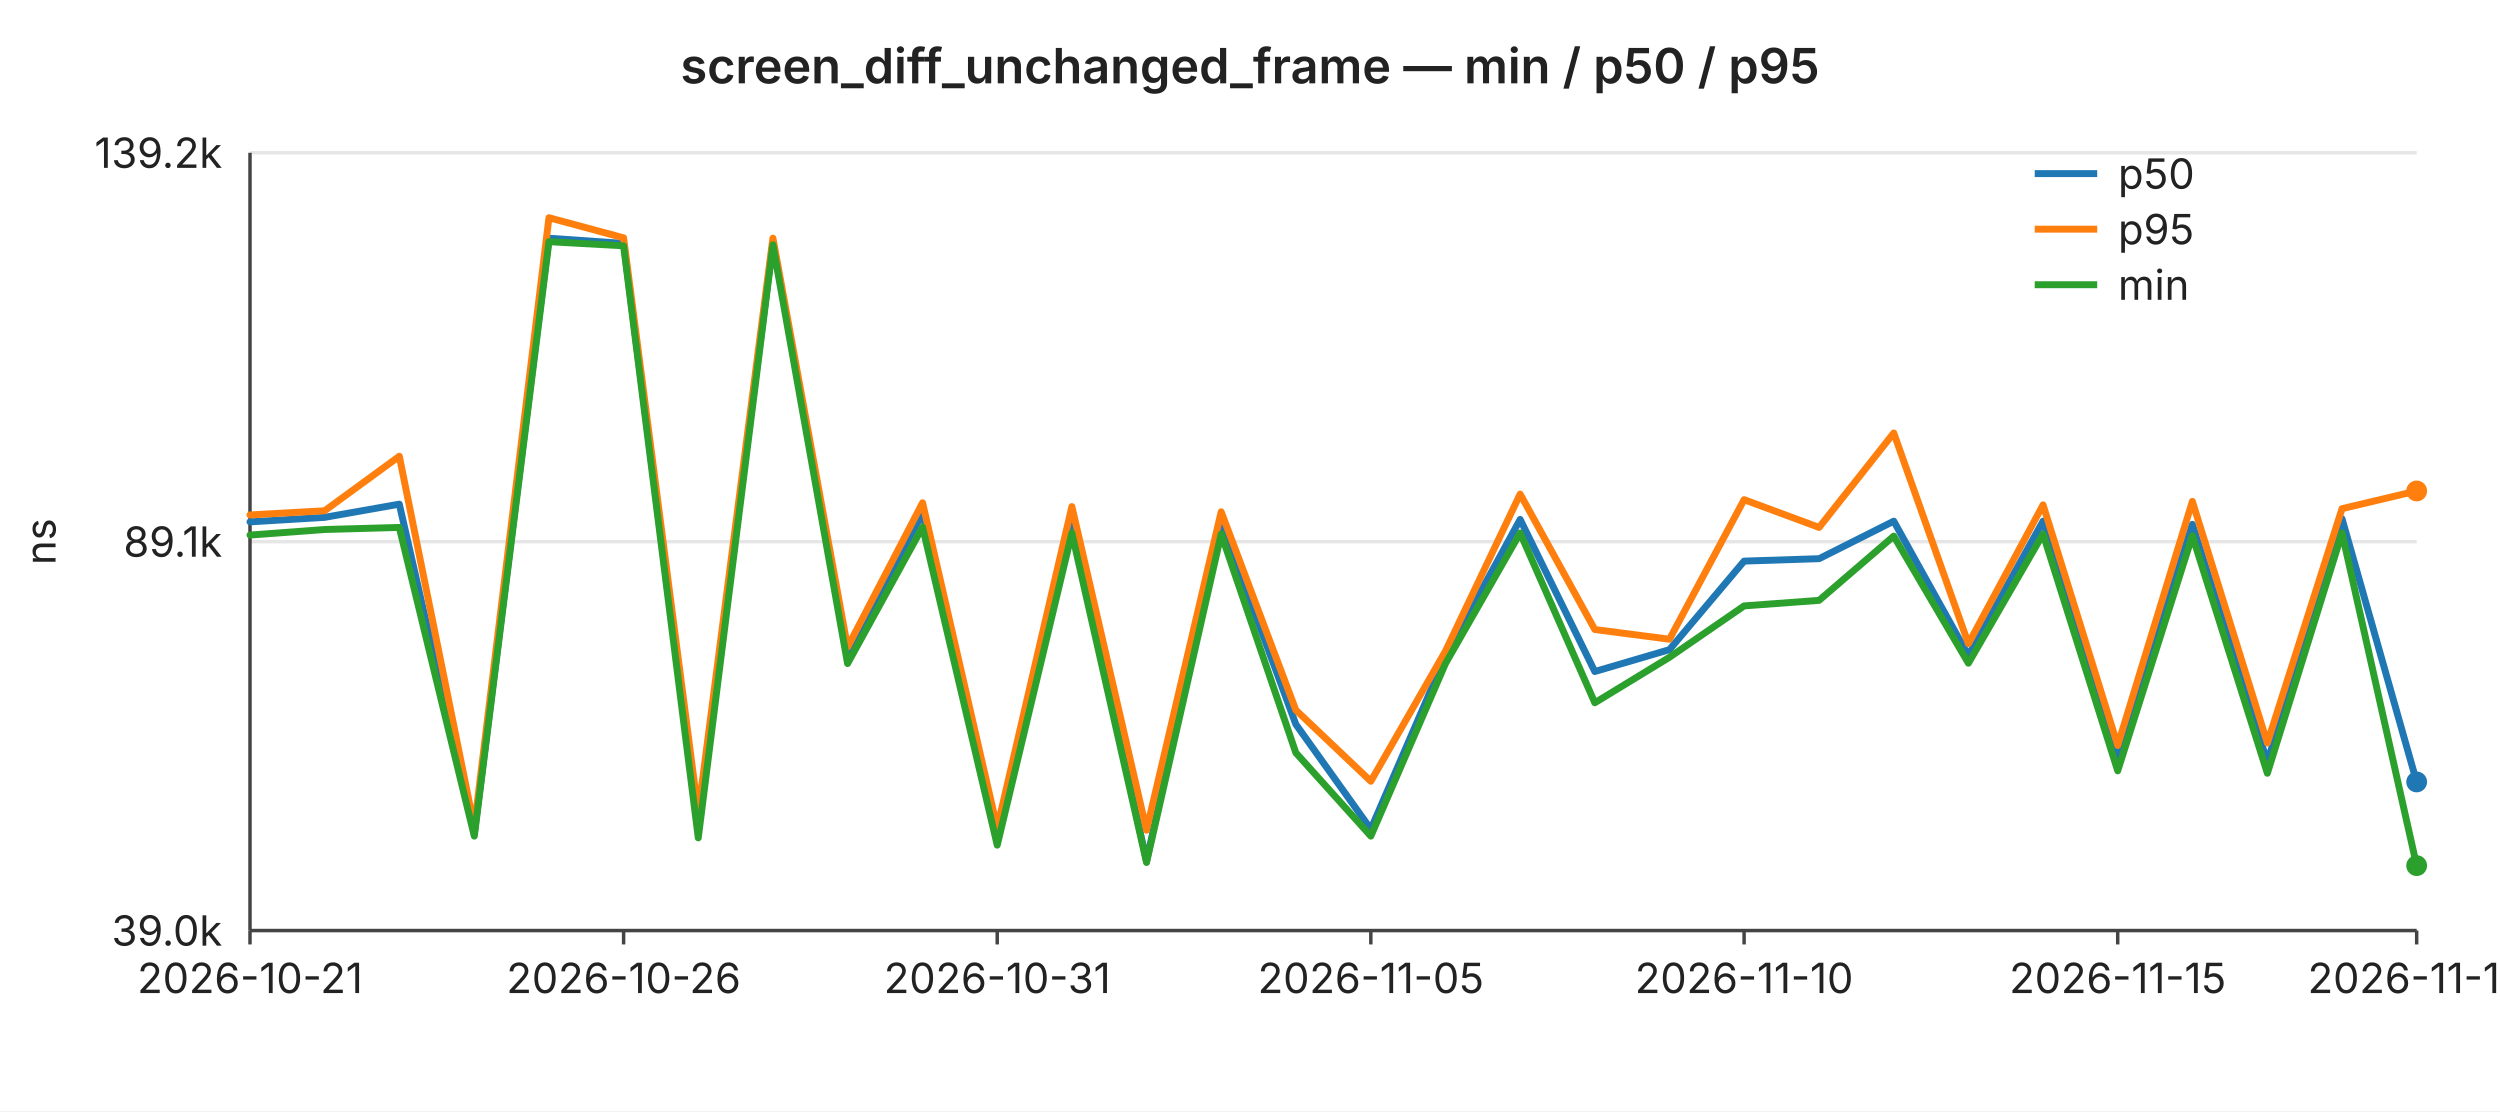
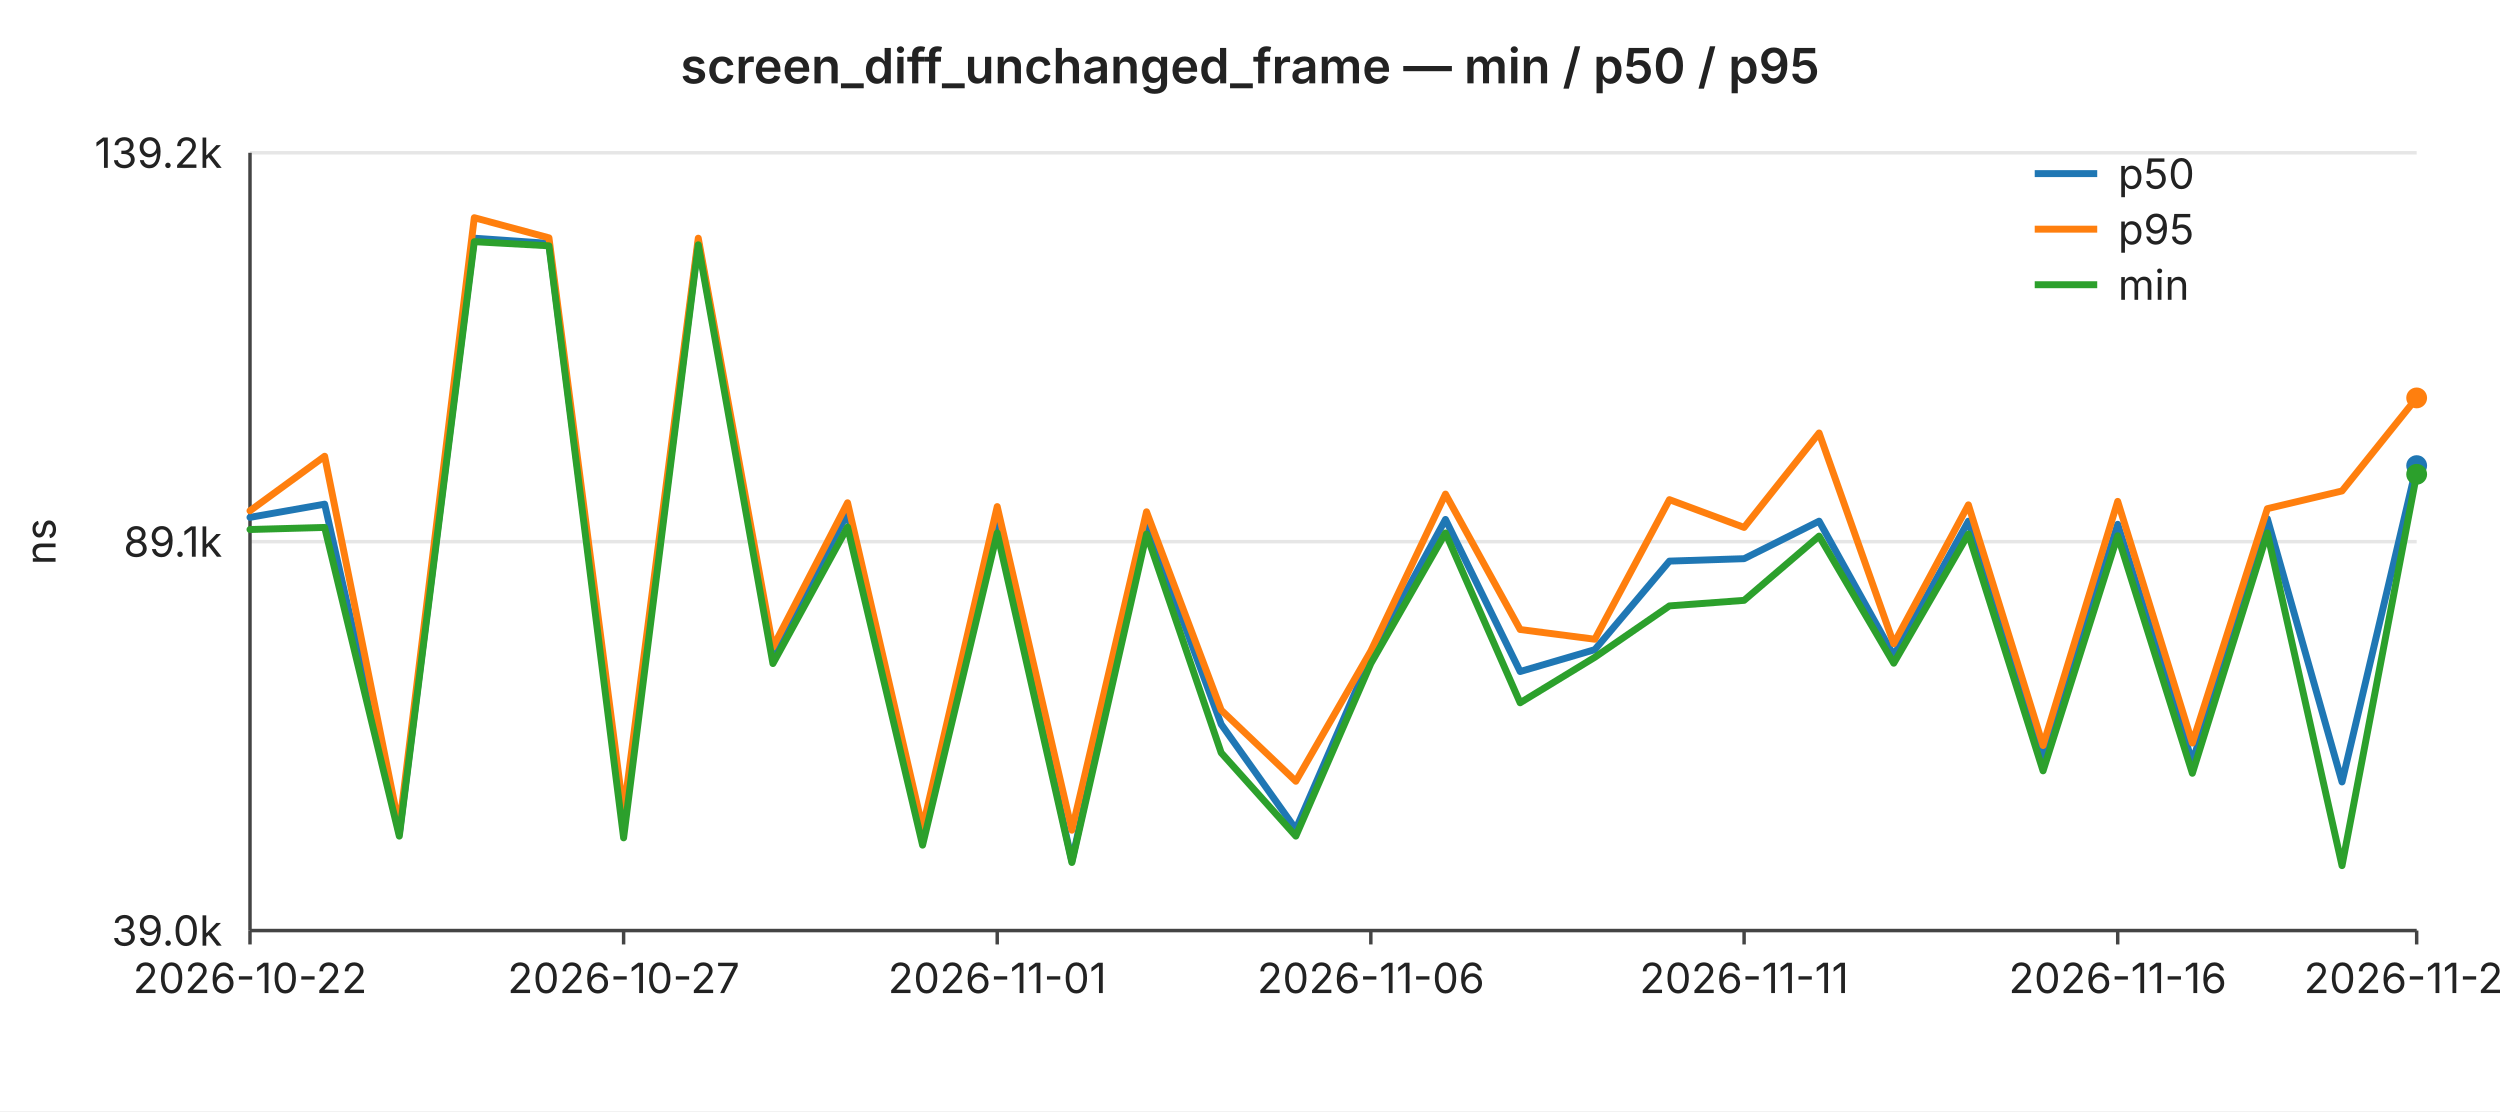
<svg xmlns="http://www.w3.org/2000/svg" width="720" height="320" viewBox="0 0 720 320" font-family="-apple-system,BlinkMacSystemFont,Segoe UI,sans-serif" font-size="12">
  <rect width="720" height="320" fill="#ffffff" />
  <text x="360" y="24" text-anchor="middle" font-size="14" font-weight="600" fill="#222">screen_diff_unchanged_frame — min / p50 / p95</text>
  <line x1="72" y1="44.0" x2="696" y2="44.0" stroke="#e6e6e6" stroke-width="1" />
  <text x="64" y="44.0" text-anchor="end" dominant-baseline="middle" fill="#222">139.2k</text>
  <line x1="72" y1="156.0" x2="696" y2="156.0" stroke="#e6e6e6" stroke-width="1" />
  <text x="64" y="156.0" text-anchor="end" dominant-baseline="middle" fill="#222">89.1k</text>
  <line x1="72" y1="268.0" x2="696" y2="268.0" stroke="#e6e6e6" stroke-width="1" />
  <text x="64" y="268.0" text-anchor="end" dominant-baseline="middle" fill="#222">39.0k</text>
  <text x="16" y="156" text-anchor="middle" fill="#222" transform="rotate(-90 16 156)">ns</text>
  <line x1="72" y1="44" x2="72" y2="268" stroke="#444" stroke-width="1" />
  <line x1="72" y1="268" x2="696" y2="268" stroke="#444" stroke-width="1" />
  <line x1="72.0" y1="268" x2="72.0" y2="272" stroke="#444" stroke-width="1" />
-   <text x="72.0" y="286" text-anchor="middle" fill="#222">2026-10-21</text>
+   <text x="72.0" y="286" text-anchor="middle" fill="#222">2026-10-22</text>
  <line x1="179.6" y1="268" x2="179.6" y2="272" stroke="#444" stroke-width="1" />
-   <text x="179.6" y="286" text-anchor="middle" fill="#222">2026-10-26</text>
+   <text x="179.6" y="286" text-anchor="middle" fill="#222">2026-10-27</text>
  <line x1="287.2" y1="268" x2="287.2" y2="272" stroke="#444" stroke-width="1" />
-   <text x="287.2" y="286" text-anchor="middle" fill="#222">2026-10-31</text>
+   <text x="287.2" y="286" text-anchor="middle" fill="#222">2026-11-01</text>
  <line x1="394.8" y1="268" x2="394.8" y2="272" stroke="#444" stroke-width="1" />
-   <text x="394.8" y="286" text-anchor="middle" fill="#222">2026-11-05</text>
+   <text x="394.8" y="286" text-anchor="middle" fill="#222">2026-11-06</text>
  <line x1="502.3" y1="268" x2="502.3" y2="272" stroke="#444" stroke-width="1" />
-   <text x="502.3" y="286" text-anchor="middle" fill="#222">2026-11-10</text>
+   <text x="502.3" y="286" text-anchor="middle" fill="#222">2026-11-11</text>
  <line x1="609.9" y1="268" x2="609.9" y2="272" stroke="#444" stroke-width="1" />
-   <text x="609.9" y="286" text-anchor="middle" fill="#222">2026-11-15</text>
+   <text x="609.9" y="286" text-anchor="middle" fill="#222">2026-11-16</text>
  <line x1="696.0" y1="268" x2="696.0" y2="272" stroke="#444" stroke-width="1" />
-   <text x="696.0" y="286" text-anchor="middle" fill="#222">2026-11-19</text>
-   <polyline fill="none" stroke="#1f77b4" stroke-width="2" stroke-linejoin="round" stroke-linecap="round" points="72.0,150.3 93.5,149.0 115.0,145.2 136.6,240.1 158.1,68.6 179.6,70.1 201.1,238.8 222.6,69.7 244.1,188.2 265.7,147.8 287.2,241.2 308.7,150.0 330.2,248.0 351.7,150.3 373.2,208.6 394.8,238.8 416.3,189.0 437.8,149.6 459.3,193.4 480.8,187.1 502.3,161.6 523.9,160.9 545.4,150.1 566.9,188.8 588.4,150.1 609.9,219.0 631.4,151.0 653.0,219.5 674.5,149.4 696.0,225.2" />
-   <circle cx="696.0" cy="225.2" r="3" fill="#1f77b4" />
-   <polyline fill="none" stroke="#ff7f0e" stroke-width="2" stroke-linejoin="round" stroke-linecap="round" points="72.0,148.3 93.5,147.1 115.0,131.4 136.6,238.2 158.1,62.7 179.6,68.5 201.1,234.1 222.6,68.6 244.1,186.4 265.7,144.8 287.2,238.4 308.7,145.9 330.2,239.1 351.7,147.4 373.2,204.5 394.8,225.0 416.3,187.5 437.8,142.3 459.3,181.3 480.8,184.1 502.3,143.9 523.9,151.9 545.4,124.7 566.9,185.4 588.4,145.4 609.9,214.7 631.4,144.4 653.0,214.0 674.5,146.5 696.0,141.4" />
-   <circle cx="696.0" cy="141.4" r="3" fill="#ff7f0e" />
-   <polyline fill="none" stroke="#2ca02c" stroke-width="2" stroke-linejoin="round" stroke-linecap="round" points="72.0,154.1 93.5,152.5 115.0,151.9 136.6,240.8 158.1,69.6 179.6,70.8 201.1,241.3 222.6,70.5 244.1,191.1 265.7,151.8 287.2,243.4 308.7,153.5 330.2,248.4 351.7,153.8 373.2,216.8 394.8,240.8 416.3,191.1 437.8,153.5 459.3,202.4 480.8,189.3 502.3,174.5 523.9,172.9 545.4,154.4 566.9,191.0 588.4,153.8 609.9,222.0 631.4,154.3 653.0,222.7 674.5,153.5 696.0,249.3" />
-   <circle cx="696.0" cy="249.3" r="3" fill="#2ca02c" />
+   <text x="696.0" y="286" text-anchor="middle" fill="#222">2026-11-20</text>
+   <polyline fill="none" stroke="#1f77b4" stroke-width="2" stroke-linejoin="round" stroke-linecap="round" points="72.0,149.0 93.5,145.2 115.0,240.1 136.6,68.6 158.1,70.1 179.6,238.8 201.1,69.7 222.6,188.2 244.1,147.8 265.7,241.2 287.2,150.0 308.7,248.0 330.2,150.3 351.7,208.6 373.2,238.8 394.8,189.0 416.3,149.6 437.8,193.4 459.3,187.1 480.8,161.6 502.3,160.9 523.9,150.1 545.4,188.8 566.9,150.1 588.4,219.0 609.9,151.0 631.4,219.5 653.0,149.4 674.5,225.2 696.0,134.1" />
+   <circle cx="696.0" cy="134.1" r="3" fill="#1f77b4" />
+   <polyline fill="none" stroke="#ff7f0e" stroke-width="2" stroke-linejoin="round" stroke-linecap="round" points="72.0,147.1 93.5,131.4 115.0,238.2 136.6,62.7 158.1,68.5 179.6,234.1 201.1,68.6 222.6,186.4 244.1,144.8 265.7,238.4 287.2,145.9 308.7,239.1 330.2,147.4 351.7,204.5 373.2,225.0 394.8,187.5 416.3,142.3 437.8,181.3 459.3,184.1 480.8,143.9 502.3,151.9 523.9,124.7 545.4,185.4 566.9,145.4 588.4,214.7 609.9,144.4 631.4,214.0 653.0,146.5 674.5,141.4 696.0,114.6" />
+   <circle cx="696.0" cy="114.6" r="3" fill="#ff7f0e" />
+   <polyline fill="none" stroke="#2ca02c" stroke-width="2" stroke-linejoin="round" stroke-linecap="round" points="72.0,152.5 93.5,151.9 115.0,240.8 136.6,69.6 158.1,70.8 179.6,241.3 201.1,70.5 222.6,191.1 244.1,151.8 265.7,243.4 287.2,153.5 308.7,248.4 330.2,153.8 351.7,216.8 373.2,240.8 394.8,191.1 416.3,153.5 437.8,202.4 459.3,189.3 480.8,174.5 502.3,172.9 523.9,154.4 545.4,191.0 566.9,153.8 588.4,222.0 609.9,154.3 631.4,222.7 653.0,153.5 674.5,249.3 696.0,136.6" />
+   <circle cx="696.0" cy="136.6" r="3" fill="#2ca02c" />
  <line x1="586" y1="50" x2="604" y2="50" stroke="#1f77b4" stroke-width="2" />
  <text x="610" y="50" dominant-baseline="middle" fill="#222">p50</text>
  <line x1="586" y1="66" x2="604" y2="66" stroke="#ff7f0e" stroke-width="2" />
  <text x="610" y="66" dominant-baseline="middle" fill="#222">p95</text>
  <line x1="586" y1="82" x2="604" y2="82" stroke="#2ca02c" stroke-width="2" />
  <text x="610" y="82" dominant-baseline="middle" fill="#222">min</text>
</svg>
